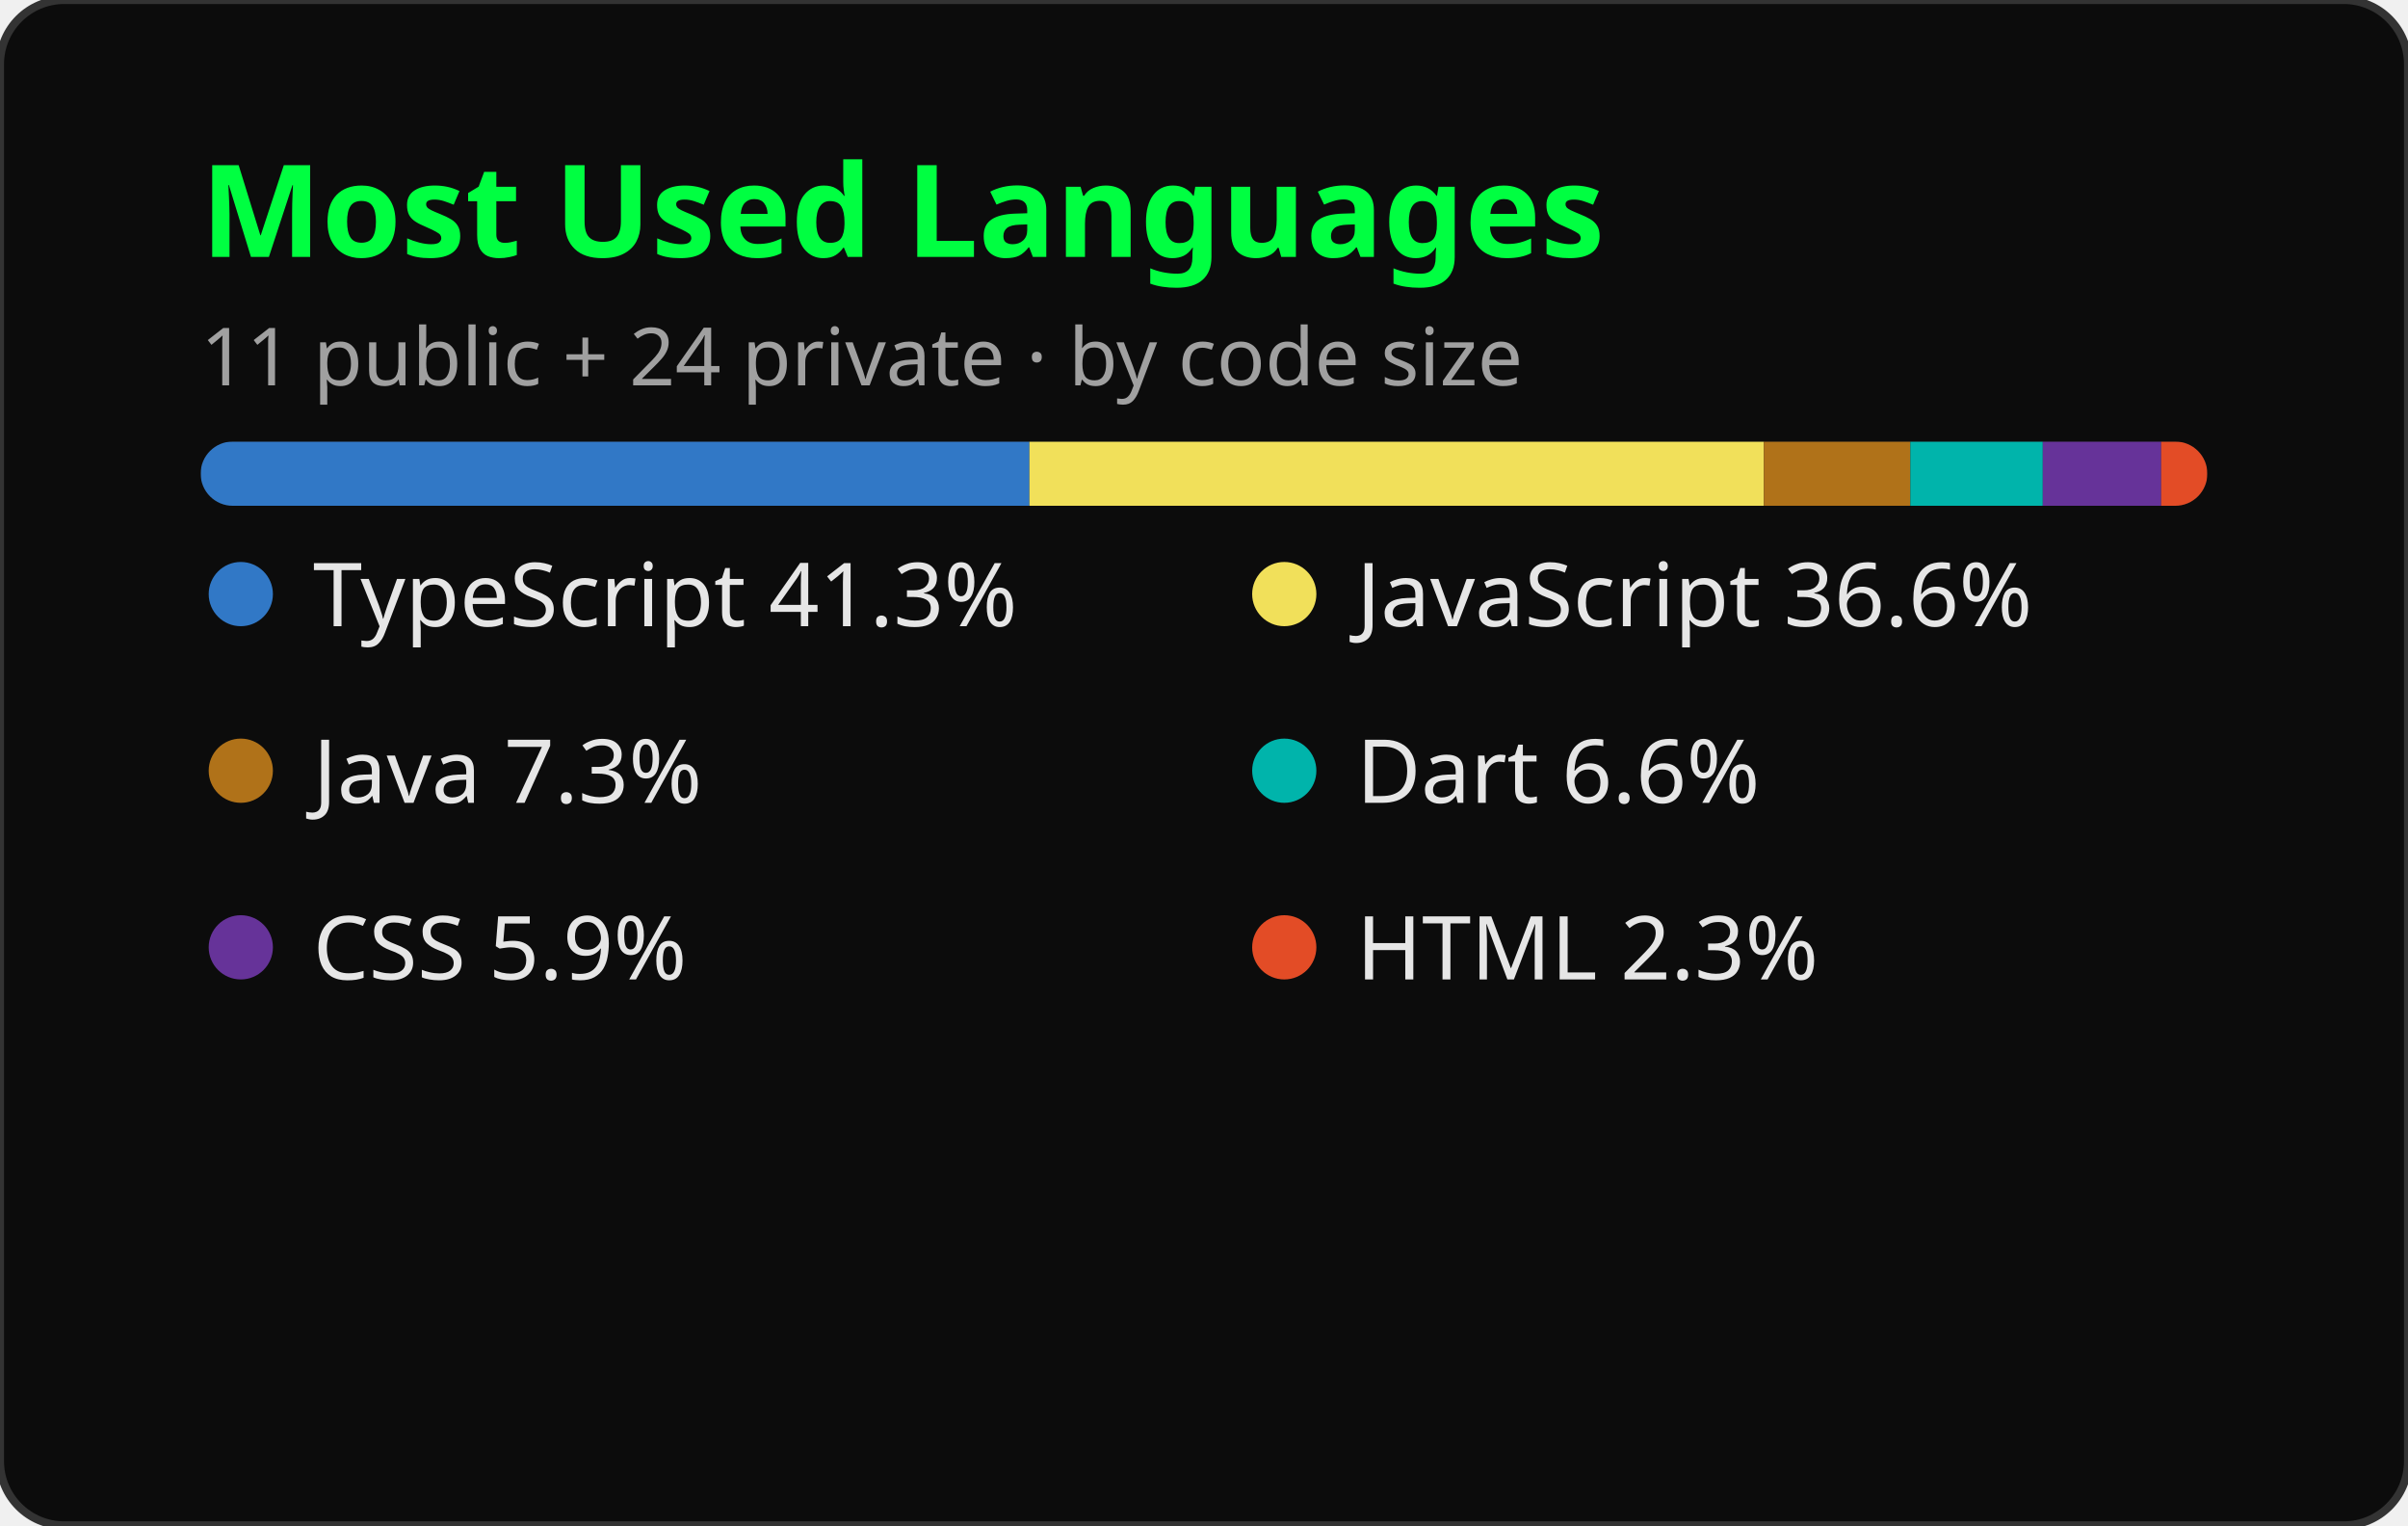
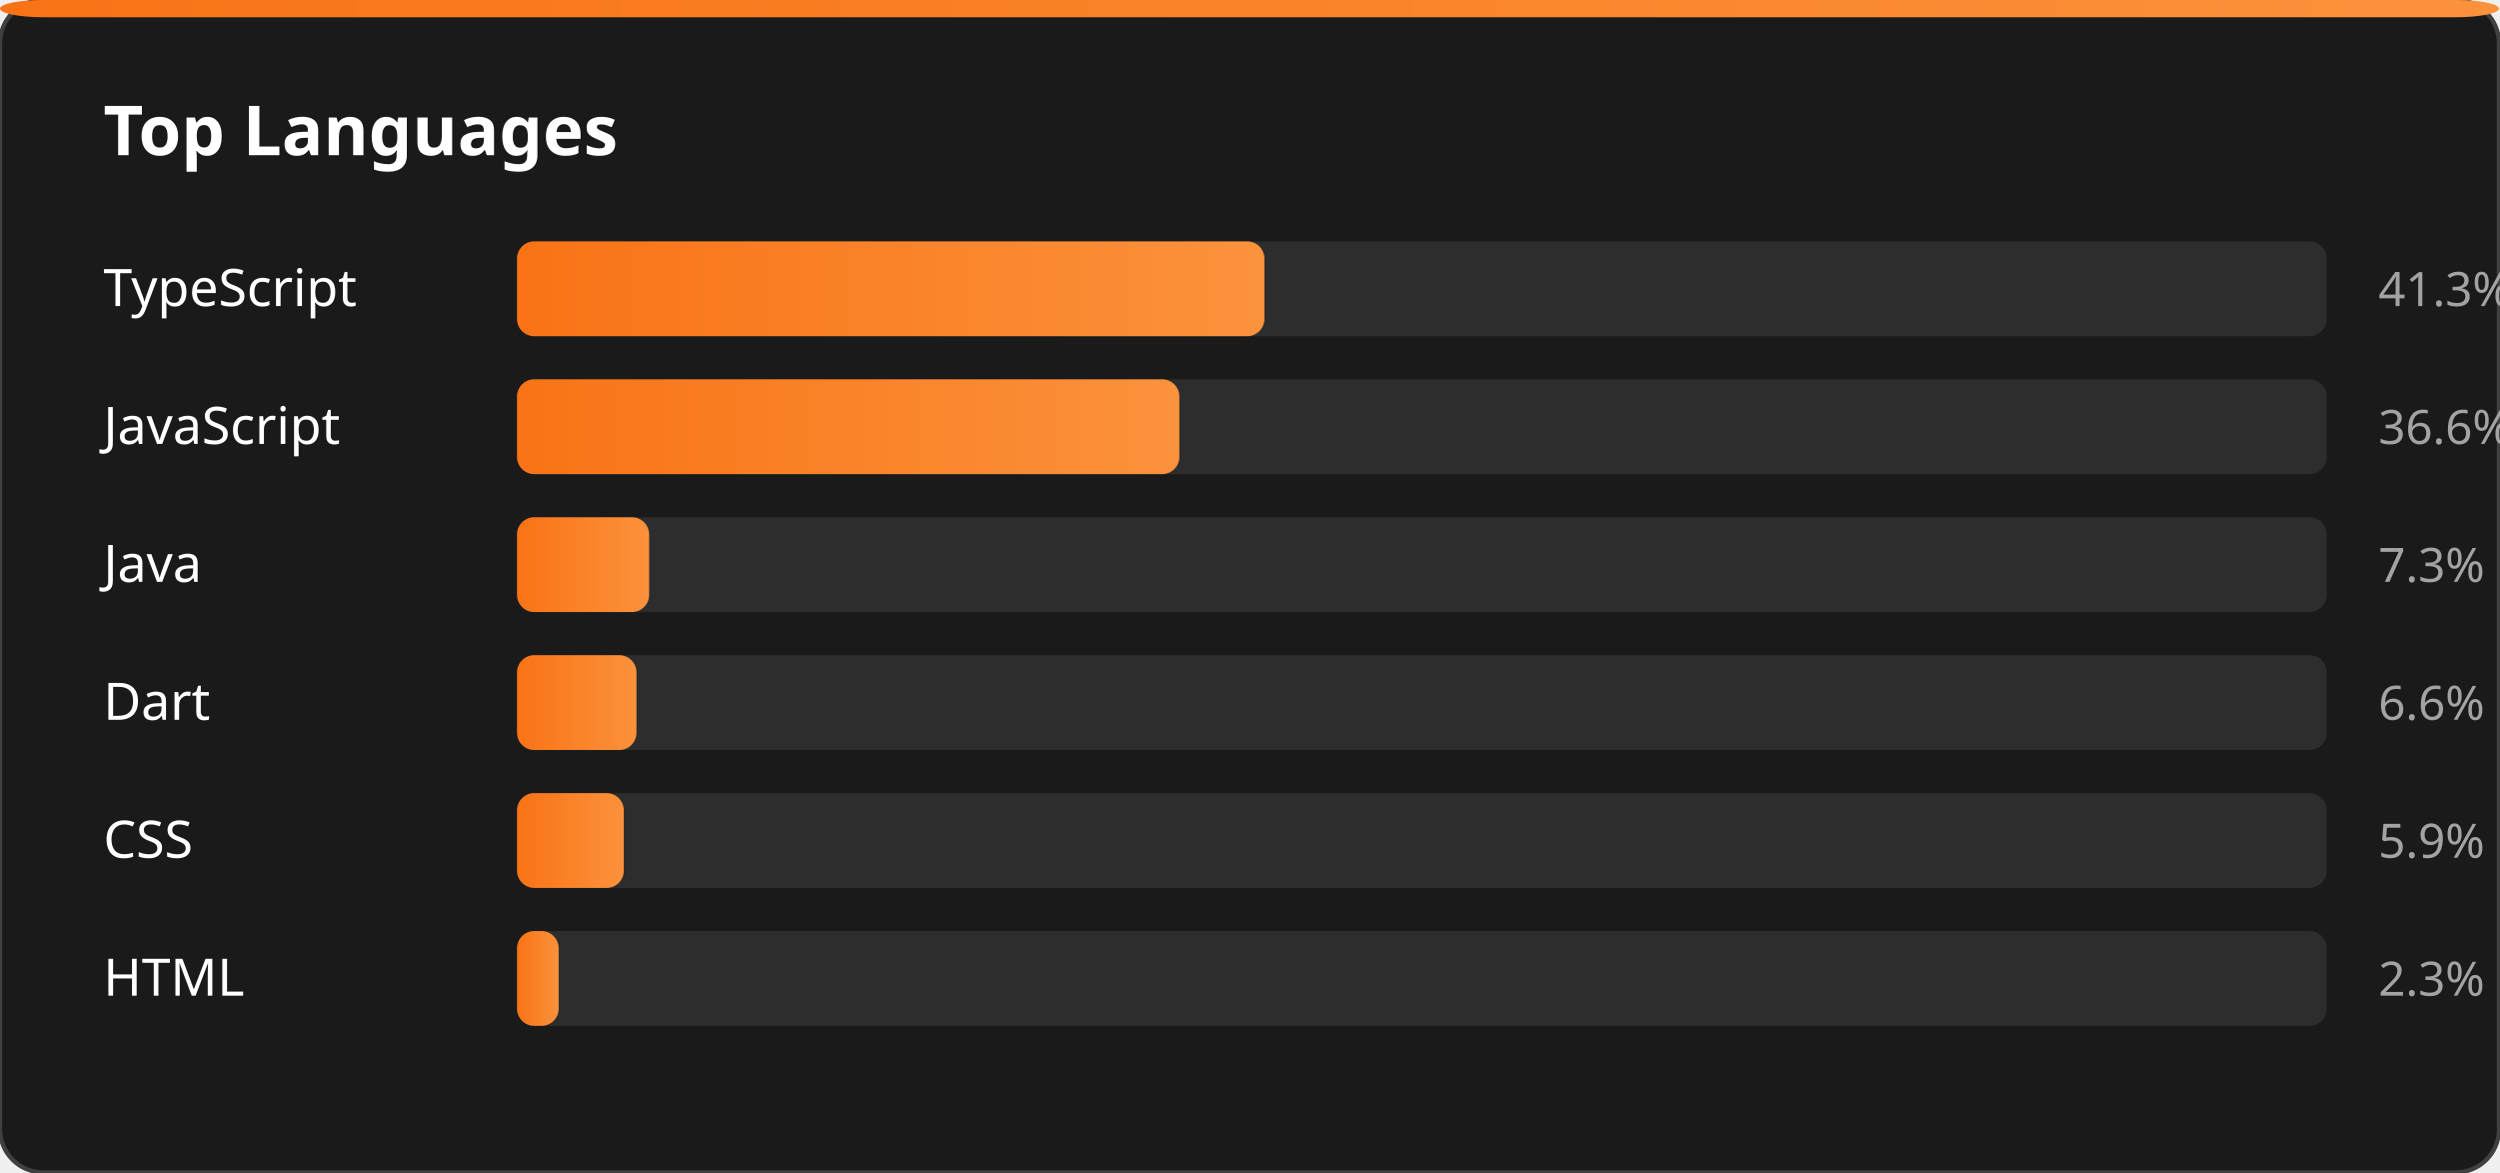
- <svg xmlns="http://www.w3.org/2000/svg" width="300" height="190" viewBox="0 0 300 190" role="img" aria-label="Most Used Languages">
-   <style>
-     .title { font: 600 16px 'Segoe UI', Ubuntu, sans-serif; fill: #00FF41; }
-     .lang { font: 400 11px 'Segoe UI', Ubuntu, sans-serif; fill: #E6E6E6; }
-     .sub { font: 400 10px 'Segoe UI', Ubuntu, sans-serif; fill: #A0A0A0; }
-   </style>
-   <rect width="300" height="190" rx="8" fill="#0C0C0C" stroke="#333333" stroke-width="1" />
-   <text x="25" y="32" class="title">Most Used Languages</text>
-   <text x="25" y="48" class="sub">11 public + 24 private · by code size</text>
-   <g transform="translate(25, 55)">
-     <mask id="m">
-       <rect x="0" y="0" width="250" height="8" rx="4" fill="#fff" />
-     </mask>
-     <rect x="0" y="0" width="250" height="8" rx="4" fill="#1F1F1F" />
-     <rect mask="url(#m)" x="0.00" y="0" width="103.25" height="8" fill="#3178c6" />
-     <rect mask="url(#m)" x="103.25" y="0" width="91.50" height="8" fill="#f1e05a" />
-     <rect mask="url(#m)" x="194.75" y="0" width="18.25" height="8" fill="#b07219" />
-     <rect mask="url(#m)" x="213.00" y="0" width="16.50" height="8" fill="#00B4AB" />
-     <rect mask="url(#m)" x="229.50" y="0" width="14.75" height="8" fill="#663399" />
-     <rect mask="url(#m)" x="244.25" y="0" width="5.75" height="8" fill="#e34c26" />
-   </g>
-   <g transform="translate(25, 78)">
-     <circle cx="5" cy="-4" r="4" fill="#3178c6" />
-     <text x="14" y="0" class="lang">TypeScript 41.3%</text>
-   </g>
-   <g transform="translate(155, 78)">
-     <circle cx="5" cy="-4" r="4" fill="#f1e05a" />
-     <text x="14" y="0" class="lang">JavaScript 36.6%</text>
-   </g>
-   <g transform="translate(25, 100)">
-     <circle cx="5" cy="-4" r="4" fill="#b07219" />
-     <text x="14" y="0" class="lang">Java 7.3%</text>
-   </g>
-   <g transform="translate(155, 100)">
-     <circle cx="5" cy="-4" r="4" fill="#00B4AB" />
-     <text x="14" y="0" class="lang">Dart 6.6%</text>
-   </g>
-   <g transform="translate(25, 122)">
-     <circle cx="5" cy="-4" r="4" fill="#663399" />
-     <text x="14" y="0" class="lang">CSS 5.9%</text>
-   </g>
-   <g transform="translate(155, 122)">
-     <circle cx="5" cy="-4" r="4" fill="#e34c26" />
-     <text x="14" y="0" class="lang">HTML 2.3%</text>
-   </g>
+ <svg xmlns="http://www.w3.org/2000/svg" viewBox="0 0 580 272" width="580" height="272" role="img" aria-label="Top Languages">
+   <defs>
+     <linearGradient id="langGrad" x1="0" y1="0" x2="1" y2="0">
+       <stop offset="0%" stop-color="#F97316" />
+       <stop offset="100%" stop-color="#FB923C" />
+     </linearGradient>
+   </defs>
+   <rect width="580" height="272" rx="10" fill="#1A1A1A" stroke="#404040" stroke-width="1" />
+   <rect width="580" height="4" rx="10" fill="url(#langGrad)" />
+   <text x="24" y="36" font-family="system-ui, sans-serif" font-size="16" font-weight="700" fill="#FFFFFF">Top Languages</text>
+   <text x="24" y="71" font-family="system-ui, sans-serif" font-size="12" fill="#FFFFFF">TypeScript</text>
+   <rect x="120" y="56" width="420" height="22" rx="4" fill="#2D2D2D" />
+   <rect x="120" y="56" width="173.46" height="22" rx="4" fill="url(#langGrad)" />
+   <text x="552" y="71" font-family="system-ui, sans-serif" font-size="11" fill="#A3A3A3">41.3%</text>
+   <text x="24" y="103" font-family="system-ui, sans-serif" font-size="12" fill="#FFFFFF">JavaScript</text>
+   <rect x="120" y="88" width="420" height="22" rx="4" fill="#2D2D2D" />
+   <rect x="120" y="88" width="153.72" height="22" rx="4" fill="url(#langGrad)" />
+   <text x="552" y="103" font-family="system-ui, sans-serif" font-size="11" fill="#A3A3A3">36.6%</text>
+   <text x="24" y="135" font-family="system-ui, sans-serif" font-size="12" fill="#FFFFFF">Java</text>
+   <rect x="120" y="120" width="420" height="22" rx="4" fill="#2D2D2D" />
+   <rect x="120" y="120" width="30.66" height="22" rx="4" fill="url(#langGrad)" />
+   <text x="552" y="135" font-family="system-ui, sans-serif" font-size="11" fill="#A3A3A3">7.3%</text>
+   <text x="24" y="167" font-family="system-ui, sans-serif" font-size="12" fill="#FFFFFF">Dart</text>
+   <rect x="120" y="152" width="420" height="22" rx="4" fill="#2D2D2D" />
+   <rect x="120" y="152" width="27.72" height="22" rx="4" fill="url(#langGrad)" />
+   <text x="552" y="167" font-family="system-ui, sans-serif" font-size="11" fill="#A3A3A3">6.6%</text>
+   <text x="24" y="199" font-family="system-ui, sans-serif" font-size="12" fill="#FFFFFF">CSS</text>
+   <rect x="120" y="184" width="420" height="22" rx="4" fill="#2D2D2D" />
+   <rect x="120" y="184" width="24.78" height="22" rx="4" fill="url(#langGrad)" />
+   <text x="552" y="199" font-family="system-ui, sans-serif" font-size="11" fill="#A3A3A3">5.9%</text>
+   <text x="24" y="231" font-family="system-ui, sans-serif" font-size="12" fill="#FFFFFF">HTML</text>
+   <rect x="120" y="216" width="420" height="22" rx="4" fill="#2D2D2D" />
+   <rect x="120" y="216" width="9.66" height="22" rx="4" fill="url(#langGrad)" />
+   <text x="552" y="231" font-family="system-ui, sans-serif" font-size="11" fill="#A3A3A3">2.3%</text>
</svg>
